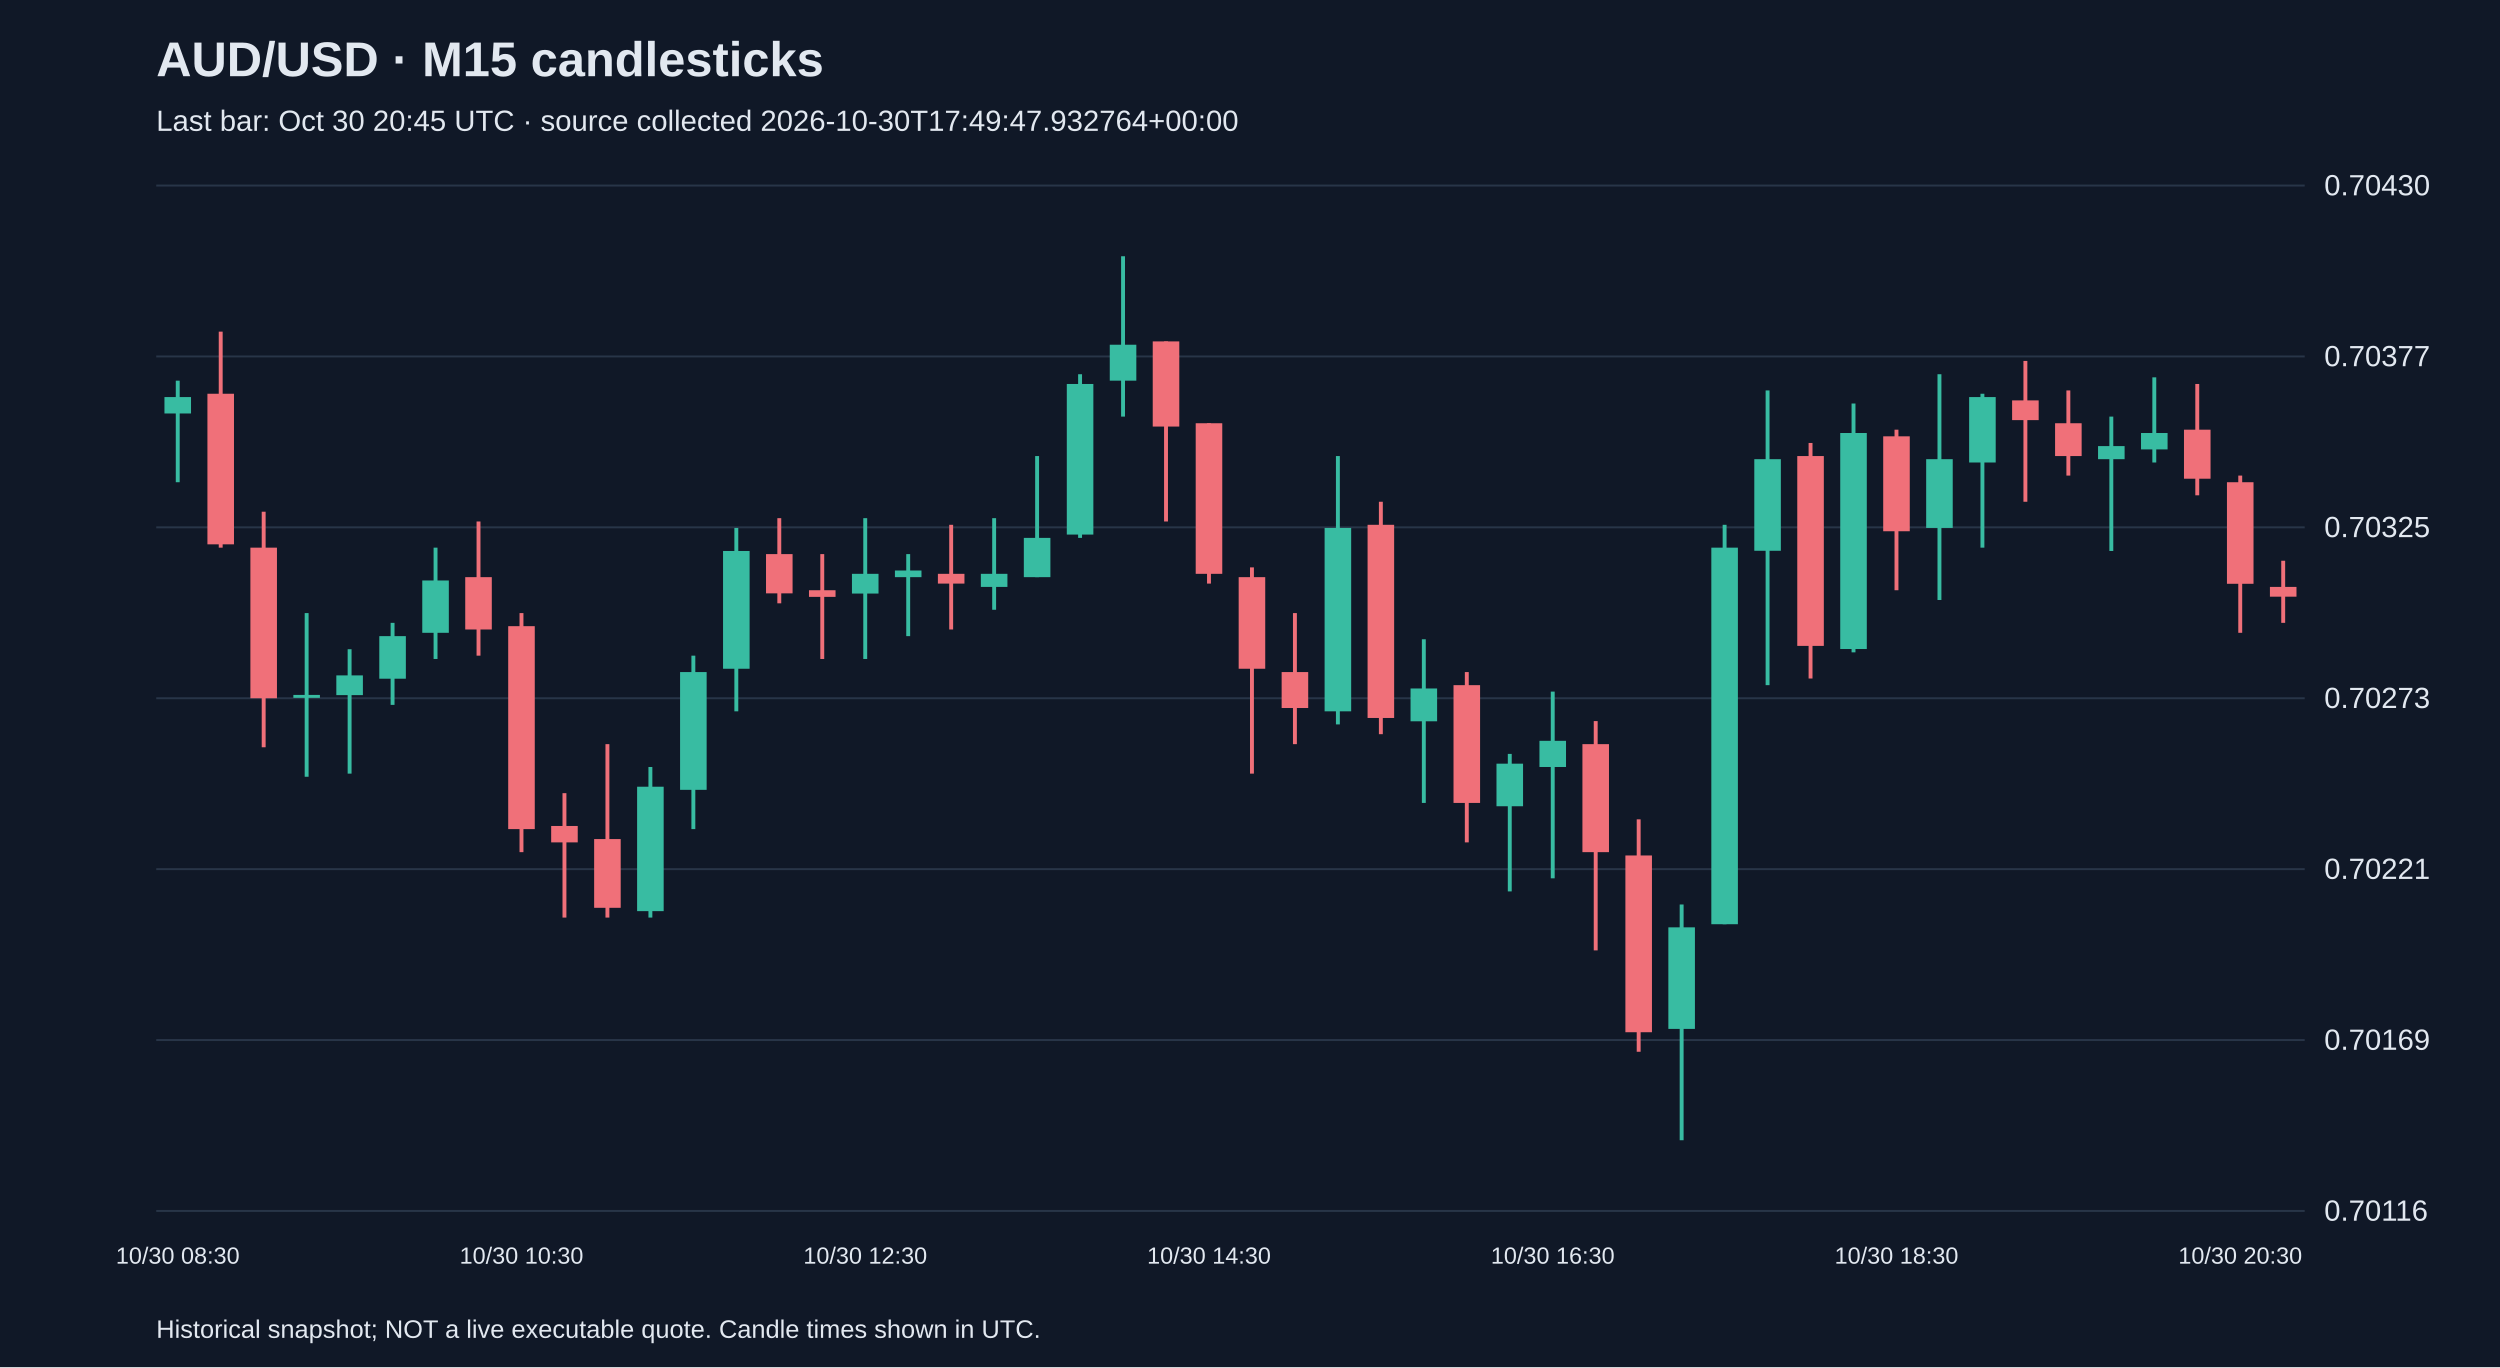
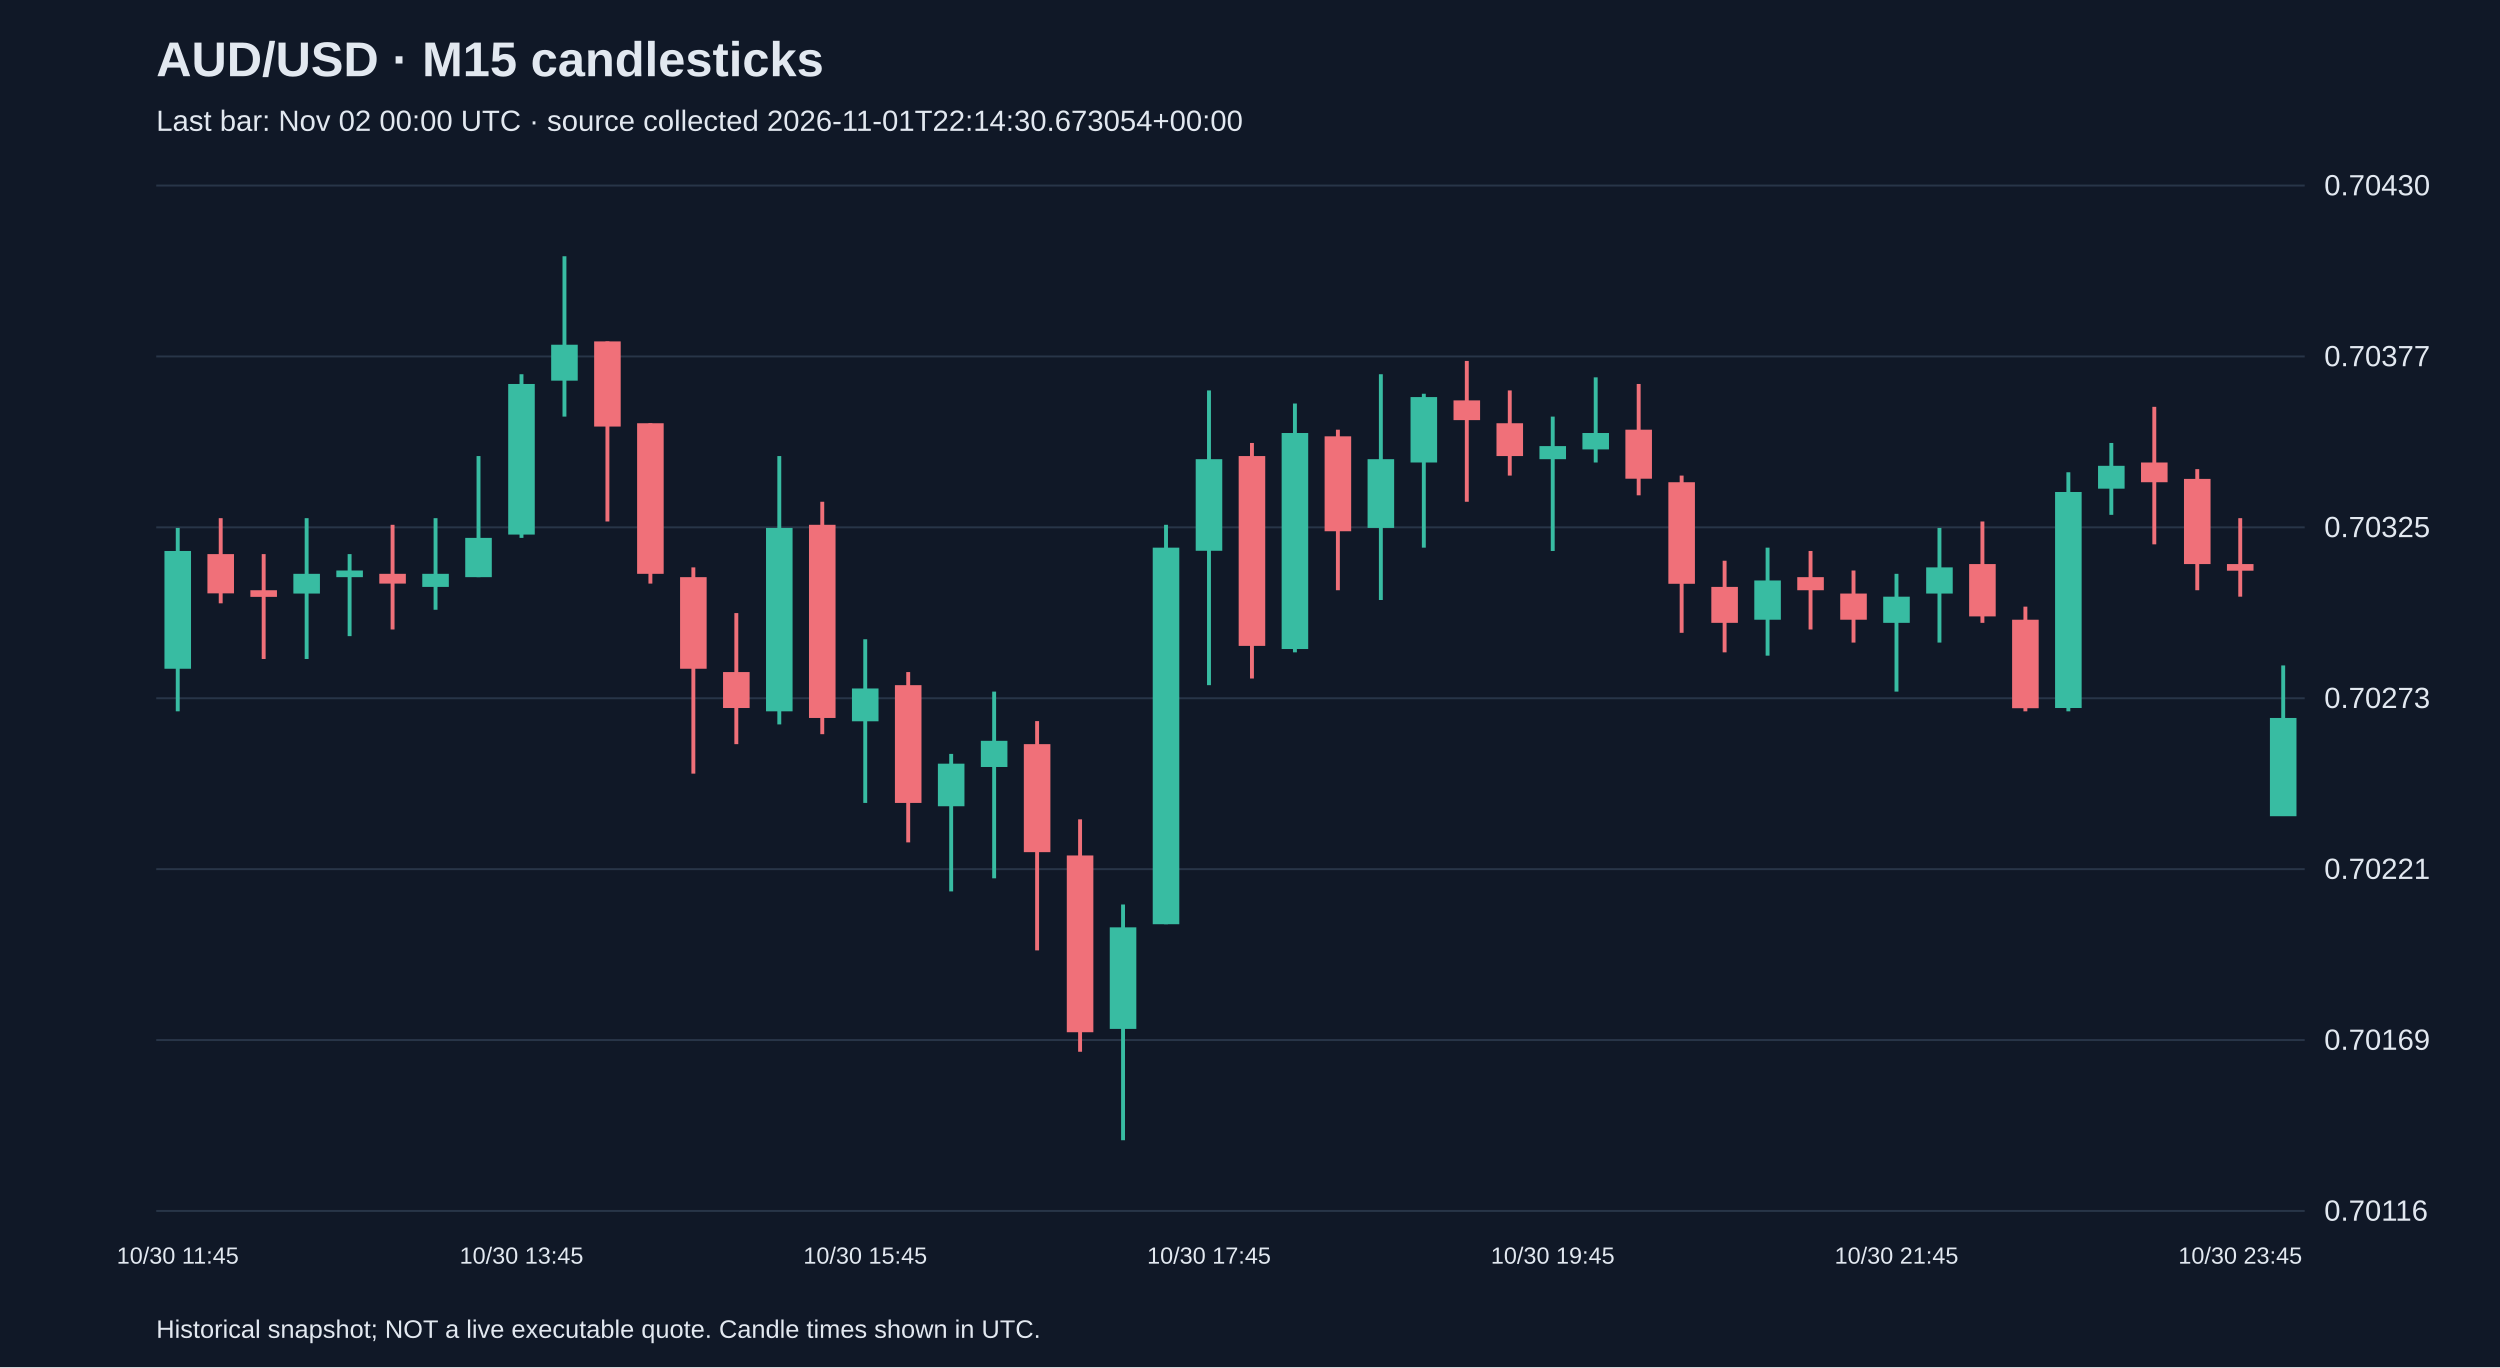
<svg xmlns="http://www.w3.org/2000/svg" viewBox="0 0 1280 700">
  <rect width="100%" height="100%" fill="#101827" />
  <style>text{font-family:Arial,sans-serif;fill:#e2e8f0}</style>
  <text x="80" y="39" font-size="25" font-weight="bold">AUD/USD · M15 candlesticks</text>
-   <text x="80" y="67" font-size="15" fill="#a6b1c5">Last bar: Oct 30 20:45 UTC · source collected 2026-10-30T17:49:47.932764+00:00</text>
+   <text x="80" y="67" font-size="15" fill="#a6b1c5">Last bar: Nov 02 00:00 UTC · source collected 2026-11-01T22:14:30.673054+00:00</text>
  <line x1="80" y1="620.0" x2="1180" y2="620.0" stroke="#283548" />
  <text x="1190" y="625.0" font-size="15">0.70116</text>
  <line x1="80" y1="532.5" x2="1180" y2="532.5" stroke="#283548" />
  <text x="1190" y="537.5" font-size="15">0.70169</text>
  <line x1="80" y1="445.0" x2="1180" y2="445.0" stroke="#283548" />
  <text x="1190" y="450.0" font-size="15">0.70221</text>
  <line x1="80" y1="357.5" x2="1180" y2="357.5" stroke="#283548" />
  <text x="1190" y="362.5" font-size="15">0.70273</text>
  <line x1="80" y1="270.0" x2="1180" y2="270.0" stroke="#283548" />
  <text x="1190" y="275.0" font-size="15">0.70325</text>
  <line x1="80" y1="182.5" x2="1180" y2="182.5" stroke="#283548" />
  <text x="1190" y="187.5" font-size="15">0.70377</text>
  <line x1="80" y1="95.0" x2="1180" y2="95.0" stroke="#283548" />
  <text x="1190" y="100.0" font-size="15">0.70430</text>
-   <line x1="91.0" y1="194.9" x2="91.0" y2="246.9" stroke="#38bca2" stroke-width="2" />
-   <rect x="84.2" y="203.3" width="13.6" height="8.4" fill="#38bca2" />
-   <text x="91.0" y="647" text-anchor="middle" font-size="12">10/30 08:30</text>
-   <line x1="113.0" y1="169.8" x2="113.0" y2="280.4" stroke="#f07079" stroke-width="2" />
-   <rect x="106.2" y="201.6" width="13.6" height="77.1" fill="#f07079" />
-   <line x1="135.0" y1="262.0" x2="135.0" y2="382.6" stroke="#f07079" stroke-width="2" />
-   <rect x="128.2" y="280.4" width="13.6" height="77.1" fill="#f07079" />
-   <line x1="157.0" y1="313.9" x2="157.0" y2="397.7" stroke="#38bca2" stroke-width="2" />
-   <rect x="150.2" y="355.8" width="13.6" height="1.5" fill="#38bca2" />
-   <line x1="179.0" y1="332.4" x2="179.0" y2="396.1" stroke="#38bca2" stroke-width="2" />
-   <rect x="172.2" y="345.8" width="13.6" height="10.1" fill="#38bca2" />
-   <line x1="201.0" y1="318.9" x2="201.0" y2="360.9" stroke="#38bca2" stroke-width="2" />
-   <rect x="194.2" y="325.7" width="13.6" height="21.8" fill="#38bca2" />
-   <line x1="223.0" y1="280.4" x2="223.0" y2="337.4" stroke="#38bca2" stroke-width="2" />
-   <rect x="216.2" y="297.2" width="13.6" height="26.8" fill="#38bca2" />
-   <line x1="245.0" y1="267.0" x2="245.0" y2="335.7" stroke="#f07079" stroke-width="2" />
-   <rect x="238.2" y="295.5" width="13.6" height="26.8" fill="#f07079" />
-   <line x1="267.0" y1="313.9" x2="267.0" y2="436.3" stroke="#f07079" stroke-width="2" />
-   <rect x="260.2" y="320.6" width="13.6" height="103.9" fill="#f07079" />
-   <text x="267.0" y="647" text-anchor="middle" font-size="12">10/30 10:30</text>
-   <line x1="289.0" y1="406.1" x2="289.0" y2="469.8" stroke="#f07079" stroke-width="2" />
-   <rect x="282.2" y="422.9" width="13.6" height="8.4" fill="#f07079" />
-   <line x1="311.0" y1="381.0" x2="311.0" y2="469.8" stroke="#f07079" stroke-width="2" />
-   <rect x="304.2" y="429.6" width="13.6" height="35.2" fill="#f07079" />
-   <line x1="333.0" y1="392.7" x2="333.0" y2="469.8" stroke="#38bca2" stroke-width="2" />
-   <rect x="326.2" y="402.8" width="13.6" height="63.7" fill="#38bca2" />
-   <line x1="355.0" y1="335.7" x2="355.0" y2="424.5" stroke="#38bca2" stroke-width="2" />
-   <rect x="348.2" y="344.1" width="13.6" height="60.3" fill="#38bca2" />
-   <line x1="377.0" y1="270.3" x2="377.0" y2="364.2" stroke="#38bca2" stroke-width="2" />
-   <rect x="370.2" y="282.1" width="13.6" height="60.3" fill="#38bca2" />
-   <line x1="399.0" y1="265.3" x2="399.0" y2="308.9" stroke="#f07079" stroke-width="2" />
-   <rect x="392.2" y="283.7" width="13.6" height="20.1" fill="#f07079" />
-   <line x1="421.0" y1="283.7" x2="421.0" y2="337.4" stroke="#f07079" stroke-width="2" />
-   <rect x="414.2" y="302.2" width="13.6" height="3.4" fill="#f07079" />
-   <line x1="443.0" y1="265.3" x2="443.0" y2="337.4" stroke="#38bca2" stroke-width="2" />
-   <rect x="436.2" y="293.8" width="13.6" height="10.1" fill="#38bca2" />
-   <text x="443.0" y="647" text-anchor="middle" font-size="12">10/30 12:30</text>
-   <line x1="465.0" y1="283.7" x2="465.0" y2="325.7" stroke="#38bca2" stroke-width="2" />
-   <rect x="458.2" y="292.1" width="13.6" height="3.4" fill="#38bca2" />
-   <line x1="487.0" y1="268.7" x2="487.0" y2="322.3" stroke="#f07079" stroke-width="2" />
-   <rect x="480.2" y="293.8" width="13.6" height="5.0" fill="#f07079" />
-   <line x1="509.0" y1="265.3" x2="509.0" y2="312.2" stroke="#38bca2" stroke-width="2" />
-   <rect x="502.2" y="293.8" width="13.6" height="6.7" fill="#38bca2" />
-   <line x1="531.0" y1="233.5" x2="531.0" y2="295.5" stroke="#38bca2" stroke-width="2" />
-   <rect x="524.2" y="275.4" width="13.6" height="20.1" fill="#38bca2" />
-   <line x1="553.0" y1="191.6" x2="553.0" y2="275.4" stroke="#38bca2" stroke-width="2" />
-   <rect x="546.2" y="196.6" width="13.6" height="77.1" fill="#38bca2" />
-   <line x1="575.0" y1="131.2" x2="575.0" y2="213.3" stroke="#38bca2" stroke-width="2" />
-   <rect x="568.2" y="176.5" width="13.6" height="18.4" fill="#38bca2" />
-   <line x1="597.0" y1="174.8" x2="597.0" y2="267.0" stroke="#f07079" stroke-width="2" />
-   <rect x="590.2" y="174.8" width="13.6" height="43.6" fill="#f07079" />
-   <line x1="619.0" y1="216.7" x2="619.0" y2="298.8" stroke="#f07079" stroke-width="2" />
-   <rect x="612.2" y="216.7" width="13.6" height="77.1" fill="#f07079" />
-   <text x="619.0" y="647" text-anchor="middle" font-size="12">10/30 14:30</text>
-   <line x1="641.0" y1="290.5" x2="641.0" y2="396.1" stroke="#f07079" stroke-width="2" />
-   <rect x="634.2" y="295.5" width="13.6" height="46.9" fill="#f07079" />
-   <line x1="663.0" y1="313.9" x2="663.0" y2="381.0" stroke="#f07079" stroke-width="2" />
-   <rect x="656.2" y="344.1" width="13.6" height="18.4" fill="#f07079" />
-   <line x1="685.0" y1="233.5" x2="685.0" y2="370.9" stroke="#38bca2" stroke-width="2" />
-   <rect x="678.2" y="270.3" width="13.6" height="93.9" fill="#38bca2" />
-   <line x1="707.0" y1="256.9" x2="707.0" y2="375.9" stroke="#f07079" stroke-width="2" />
-   <rect x="700.2" y="268.7" width="13.6" height="98.9" fill="#f07079" />
-   <line x1="729.0" y1="327.3" x2="729.0" y2="411.1" stroke="#38bca2" stroke-width="2" />
-   <rect x="722.2" y="352.5" width="13.6" height="16.8" fill="#38bca2" />
-   <line x1="751.0" y1="344.1" x2="751.0" y2="431.3" stroke="#f07079" stroke-width="2" />
-   <rect x="744.2" y="350.8" width="13.6" height="60.3" fill="#f07079" />
-   <line x1="773.0" y1="386.0" x2="773.0" y2="456.4" stroke="#38bca2" stroke-width="2" />
-   <rect x="766.2" y="391.0" width="13.6" height="21.8" fill="#38bca2" />
-   <line x1="795.0" y1="354.1" x2="795.0" y2="449.7" stroke="#38bca2" stroke-width="2" />
-   <rect x="788.2" y="379.3" width="13.6" height="13.4" fill="#38bca2" />
-   <text x="795.0" y="647" text-anchor="middle" font-size="12">10/30 16:30</text>
-   <line x1="817.0" y1="369.2" x2="817.0" y2="486.6" stroke="#f07079" stroke-width="2" />
-   <rect x="810.2" y="381.0" width="13.6" height="55.3" fill="#f07079" />
-   <line x1="839.0" y1="419.5" x2="839.0" y2="538.5" stroke="#f07079" stroke-width="2" />
-   <rect x="832.2" y="438.0" width="13.6" height="90.5" fill="#f07079" />
-   <line x1="861.0" y1="463.1" x2="861.0" y2="583.8" stroke="#38bca2" stroke-width="2" />
-   <rect x="854.2" y="474.8" width="13.6" height="52.0" fill="#38bca2" />
-   <line x1="883.0" y1="268.7" x2="883.0" y2="473.2" stroke="#38bca2" stroke-width="2" />
-   <rect x="876.2" y="280.4" width="13.6" height="192.8" fill="#38bca2" />
-   <line x1="905.0" y1="199.9" x2="905.0" y2="350.8" stroke="#38bca2" stroke-width="2" />
-   <rect x="898.2" y="235.1" width="13.6" height="46.9" fill="#38bca2" />
-   <line x1="927.0" y1="226.8" x2="927.0" y2="347.4" stroke="#f07079" stroke-width="2" />
-   <rect x="920.2" y="233.5" width="13.6" height="97.2" fill="#f07079" />
-   <line x1="949.0" y1="206.6" x2="949.0" y2="334.0" stroke="#38bca2" stroke-width="2" />
-   <rect x="942.2" y="221.7" width="13.6" height="110.6" fill="#38bca2" />
-   <line x1="971.0" y1="220.0" x2="971.0" y2="302.2" stroke="#f07079" stroke-width="2" />
-   <rect x="964.2" y="223.4" width="13.6" height="48.6" fill="#f07079" />
-   <text x="971.0" y="647" text-anchor="middle" font-size="12">10/30 18:30</text>
-   <line x1="993.0" y1="191.6" x2="993.0" y2="307.2" stroke="#38bca2" stroke-width="2" />
-   <rect x="986.2" y="235.1" width="13.6" height="35.2" fill="#38bca2" />
-   <line x1="1015.0" y1="201.6" x2="1015.0" y2="280.4" stroke="#38bca2" stroke-width="2" />
-   <rect x="1008.2" y="203.3" width="13.6" height="33.5" fill="#38bca2" />
-   <line x1="1037.0" y1="184.8" x2="1037.0" y2="256.9" stroke="#f07079" stroke-width="2" />
-   <rect x="1030.2" y="205.0" width="13.6" height="10.1" fill="#f07079" />
-   <line x1="1059.0" y1="199.9" x2="1059.0" y2="243.5" stroke="#f07079" stroke-width="2" />
-   <rect x="1052.2" y="216.7" width="13.6" height="16.8" fill="#f07079" />
-   <line x1="1081.0" y1="213.3" x2="1081.0" y2="282.1" stroke="#38bca2" stroke-width="2" />
-   <rect x="1074.2" y="228.4" width="13.6" height="6.7" fill="#38bca2" />
-   <line x1="1103.0" y1="193.2" x2="1103.0" y2="236.8" stroke="#38bca2" stroke-width="2" />
-   <rect x="1096.2" y="221.7" width="13.6" height="8.4" fill="#38bca2" />
-   <line x1="1125.0" y1="196.6" x2="1125.0" y2="253.6" stroke="#f07079" stroke-width="2" />
-   <rect x="1118.2" y="220.0" width="13.6" height="25.1" fill="#f07079" />
-   <line x1="1147.0" y1="243.5" x2="1147.0" y2="324.0" stroke="#f07079" stroke-width="2" />
-   <rect x="1140.2" y="246.9" width="13.6" height="52.0" fill="#f07079" />
-   <text x="1147.0" y="647" text-anchor="middle" font-size="12">10/30 20:30</text>
-   <line x1="1169.0" y1="287.1" x2="1169.0" y2="318.9" stroke="#f07079" stroke-width="2" />
-   <rect x="1162.2" y="300.5" width="13.6" height="5.0" fill="#f07079" />
+   <line x1="91.0" y1="270.3" x2="91.0" y2="364.2" stroke="#38bca2" stroke-width="2" />
+   <rect x="84.2" y="282.1" width="13.6" height="60.3" fill="#38bca2" />
+   <text x="91.0" y="647" text-anchor="middle" font-size="12">10/30 11:45</text>
+   <line x1="113.0" y1="265.3" x2="113.0" y2="308.9" stroke="#f07079" stroke-width="2" />
+   <rect x="106.2" y="283.7" width="13.6" height="20.1" fill="#f07079" />
+   <line x1="135.0" y1="283.7" x2="135.0" y2="337.4" stroke="#f07079" stroke-width="2" />
+   <rect x="128.2" y="302.2" width="13.6" height="3.4" fill="#f07079" />
+   <line x1="157.0" y1="265.3" x2="157.0" y2="337.4" stroke="#38bca2" stroke-width="2" />
+   <rect x="150.2" y="293.8" width="13.6" height="10.1" fill="#38bca2" />
+   <line x1="179.0" y1="283.7" x2="179.0" y2="325.7" stroke="#38bca2" stroke-width="2" />
+   <rect x="172.2" y="292.1" width="13.6" height="3.4" fill="#38bca2" />
+   <line x1="201.0" y1="268.7" x2="201.0" y2="322.3" stroke="#f07079" stroke-width="2" />
+   <rect x="194.2" y="293.8" width="13.6" height="5.0" fill="#f07079" />
+   <line x1="223.0" y1="265.3" x2="223.0" y2="312.2" stroke="#38bca2" stroke-width="2" />
+   <rect x="216.2" y="293.8" width="13.6" height="6.7" fill="#38bca2" />
+   <line x1="245.0" y1="233.5" x2="245.0" y2="295.5" stroke="#38bca2" stroke-width="2" />
+   <rect x="238.2" y="275.4" width="13.6" height="20.1" fill="#38bca2" />
+   <line x1="267.0" y1="191.6" x2="267.0" y2="275.4" stroke="#38bca2" stroke-width="2" />
+   <rect x="260.2" y="196.6" width="13.6" height="77.1" fill="#38bca2" />
+   <text x="267.0" y="647" text-anchor="middle" font-size="12">10/30 13:45</text>
+   <line x1="289.0" y1="131.2" x2="289.0" y2="213.3" stroke="#38bca2" stroke-width="2" />
+   <rect x="282.2" y="176.5" width="13.6" height="18.4" fill="#38bca2" />
+   <line x1="311.0" y1="174.8" x2="311.0" y2="267.0" stroke="#f07079" stroke-width="2" />
+   <rect x="304.2" y="174.8" width="13.6" height="43.6" fill="#f07079" />
+   <line x1="333.0" y1="216.7" x2="333.0" y2="298.8" stroke="#f07079" stroke-width="2" />
+   <rect x="326.2" y="216.7" width="13.6" height="77.1" fill="#f07079" />
+   <line x1="355.0" y1="290.5" x2="355.0" y2="396.1" stroke="#f07079" stroke-width="2" />
+   <rect x="348.2" y="295.5" width="13.6" height="46.9" fill="#f07079" />
+   <line x1="377.0" y1="313.9" x2="377.0" y2="381.0" stroke="#f07079" stroke-width="2" />
+   <rect x="370.2" y="344.1" width="13.6" height="18.4" fill="#f07079" />
+   <line x1="399.0" y1="233.5" x2="399.0" y2="370.9" stroke="#38bca2" stroke-width="2" />
+   <rect x="392.2" y="270.3" width="13.6" height="93.9" fill="#38bca2" />
+   <line x1="421.0" y1="256.9" x2="421.0" y2="375.9" stroke="#f07079" stroke-width="2" />
+   <rect x="414.2" y="268.7" width="13.6" height="98.9" fill="#f07079" />
+   <line x1="443.0" y1="327.3" x2="443.0" y2="411.1" stroke="#38bca2" stroke-width="2" />
+   <rect x="436.2" y="352.5" width="13.6" height="16.8" fill="#38bca2" />
+   <text x="443.0" y="647" text-anchor="middle" font-size="12">10/30 15:45</text>
+   <line x1="465.0" y1="344.1" x2="465.0" y2="431.3" stroke="#f07079" stroke-width="2" />
+   <rect x="458.2" y="350.8" width="13.6" height="60.3" fill="#f07079" />
+   <line x1="487.0" y1="386.0" x2="487.0" y2="456.4" stroke="#38bca2" stroke-width="2" />
+   <rect x="480.2" y="391.0" width="13.6" height="21.8" fill="#38bca2" />
+   <line x1="509.0" y1="354.1" x2="509.0" y2="449.7" stroke="#38bca2" stroke-width="2" />
+   <rect x="502.2" y="379.3" width="13.6" height="13.4" fill="#38bca2" />
+   <line x1="531.0" y1="369.2" x2="531.0" y2="486.6" stroke="#f07079" stroke-width="2" />
+   <rect x="524.2" y="381.0" width="13.6" height="55.3" fill="#f07079" />
+   <line x1="553.0" y1="419.5" x2="553.0" y2="538.5" stroke="#f07079" stroke-width="2" />
+   <rect x="546.2" y="438.0" width="13.6" height="90.5" fill="#f07079" />
+   <line x1="575.0" y1="463.1" x2="575.0" y2="583.8" stroke="#38bca2" stroke-width="2" />
+   <rect x="568.2" y="474.8" width="13.6" height="52.0" fill="#38bca2" />
+   <line x1="597.0" y1="268.7" x2="597.0" y2="473.2" stroke="#38bca2" stroke-width="2" />
+   <rect x="590.2" y="280.4" width="13.6" height="192.8" fill="#38bca2" />
+   <line x1="619.0" y1="199.9" x2="619.0" y2="350.8" stroke="#38bca2" stroke-width="2" />
+   <rect x="612.2" y="235.1" width="13.6" height="46.9" fill="#38bca2" />
+   <text x="619.0" y="647" text-anchor="middle" font-size="12">10/30 17:45</text>
+   <line x1="641.0" y1="226.8" x2="641.0" y2="347.4" stroke="#f07079" stroke-width="2" />
+   <rect x="634.2" y="233.5" width="13.6" height="97.2" fill="#f07079" />
+   <line x1="663.0" y1="206.6" x2="663.0" y2="334.0" stroke="#38bca2" stroke-width="2" />
+   <rect x="656.2" y="221.7" width="13.6" height="110.6" fill="#38bca2" />
+   <line x1="685.0" y1="220.0" x2="685.0" y2="302.2" stroke="#f07079" stroke-width="2" />
+   <rect x="678.2" y="223.4" width="13.6" height="48.6" fill="#f07079" />
+   <line x1="707.0" y1="191.6" x2="707.0" y2="307.2" stroke="#38bca2" stroke-width="2" />
+   <rect x="700.2" y="235.1" width="13.6" height="35.2" fill="#38bca2" />
+   <line x1="729.0" y1="201.6" x2="729.0" y2="280.4" stroke="#38bca2" stroke-width="2" />
+   <rect x="722.2" y="203.3" width="13.6" height="33.5" fill="#38bca2" />
+   <line x1="751.0" y1="184.8" x2="751.0" y2="256.9" stroke="#f07079" stroke-width="2" />
+   <rect x="744.2" y="205.0" width="13.6" height="10.1" fill="#f07079" />
+   <line x1="773.0" y1="199.9" x2="773.0" y2="243.5" stroke="#f07079" stroke-width="2" />
+   <rect x="766.2" y="216.7" width="13.6" height="16.8" fill="#f07079" />
+   <line x1="795.0" y1="213.3" x2="795.0" y2="282.1" stroke="#38bca2" stroke-width="2" />
+   <rect x="788.2" y="228.4" width="13.6" height="6.7" fill="#38bca2" />
+   <text x="795.0" y="647" text-anchor="middle" font-size="12">10/30 19:45</text>
+   <line x1="817.0" y1="193.2" x2="817.0" y2="236.8" stroke="#38bca2" stroke-width="2" />
+   <rect x="810.2" y="221.7" width="13.6" height="8.4" fill="#38bca2" />
+   <line x1="839.0" y1="196.6" x2="839.0" y2="253.6" stroke="#f07079" stroke-width="2" />
+   <rect x="832.2" y="220.0" width="13.6" height="25.1" fill="#f07079" />
+   <line x1="861.0" y1="243.5" x2="861.0" y2="324.0" stroke="#f07079" stroke-width="2" />
+   <rect x="854.2" y="246.9" width="13.6" height="52.0" fill="#f07079" />
+   <line x1="883.0" y1="287.1" x2="883.0" y2="334.0" stroke="#f07079" stroke-width="2" />
+   <rect x="876.2" y="300.5" width="13.6" height="18.4" fill="#f07079" />
+   <line x1="905.0" y1="280.4" x2="905.0" y2="335.7" stroke="#38bca2" stroke-width="2" />
+   <rect x="898.2" y="297.2" width="13.6" height="20.1" fill="#38bca2" />
+   <line x1="927.0" y1="282.1" x2="927.0" y2="322.3" stroke="#f07079" stroke-width="2" />
+   <rect x="920.2" y="295.5" width="13.6" height="6.7" fill="#f07079" />
+   <line x1="949.0" y1="292.1" x2="949.0" y2="329.0" stroke="#f07079" stroke-width="2" />
+   <rect x="942.2" y="303.9" width="13.6" height="13.4" fill="#f07079" />
+   <line x1="971.0" y1="293.8" x2="971.0" y2="354.1" stroke="#38bca2" stroke-width="2" />
+   <rect x="964.2" y="305.5" width="13.6" height="13.4" fill="#38bca2" />
+   <text x="971.0" y="647" text-anchor="middle" font-size="12">10/30 21:45</text>
+   <line x1="993.0" y1="270.3" x2="993.0" y2="329.0" stroke="#38bca2" stroke-width="2" />
+   <rect x="986.2" y="290.5" width="13.6" height="13.4" fill="#38bca2" />
+   <line x1="1015.0" y1="267.0" x2="1015.0" y2="318.9" stroke="#f07079" stroke-width="2" />
+   <rect x="1008.2" y="288.8" width="13.6" height="26.8" fill="#f07079" />
+   <line x1="1037.0" y1="310.6" x2="1037.0" y2="364.2" stroke="#f07079" stroke-width="2" />
+   <rect x="1030.2" y="317.3" width="13.6" height="45.3" fill="#f07079" />
+   <line x1="1059.0" y1="241.8" x2="1059.0" y2="364.2" stroke="#38bca2" stroke-width="2" />
+   <rect x="1052.2" y="251.9" width="13.6" height="110.6" fill="#38bca2" />
+   <line x1="1081.0" y1="226.8" x2="1081.0" y2="263.6" stroke="#38bca2" stroke-width="2" />
+   <rect x="1074.2" y="238.5" width="13.6" height="11.7" fill="#38bca2" />
+   <line x1="1103.0" y1="208.3" x2="1103.0" y2="278.7" stroke="#f07079" stroke-width="2" />
+   <rect x="1096.2" y="236.8" width="13.6" height="10.1" fill="#f07079" />
+   <line x1="1125.0" y1="240.2" x2="1125.0" y2="302.2" stroke="#f07079" stroke-width="2" />
+   <rect x="1118.2" y="245.2" width="13.6" height="43.6" fill="#f07079" />
+   <line x1="1147.0" y1="265.3" x2="1147.0" y2="305.5" stroke="#f07079" stroke-width="2" />
+   <rect x="1140.2" y="288.8" width="13.6" height="3.4" fill="#f07079" />
+   <text x="1147.0" y="647" text-anchor="middle" font-size="12">10/30 23:45</text>
+   <line x1="1169.0" y1="340.7" x2="1169.0" y2="417.8" stroke="#38bca2" stroke-width="2" />
+   <rect x="1162.2" y="367.6" width="13.6" height="50.3" fill="#38bca2" />
  <text x="80" y="685" font-size="13">Historical snapshot; NOT a live executable quote. Candle times shown in UTC.</text>
</svg>
